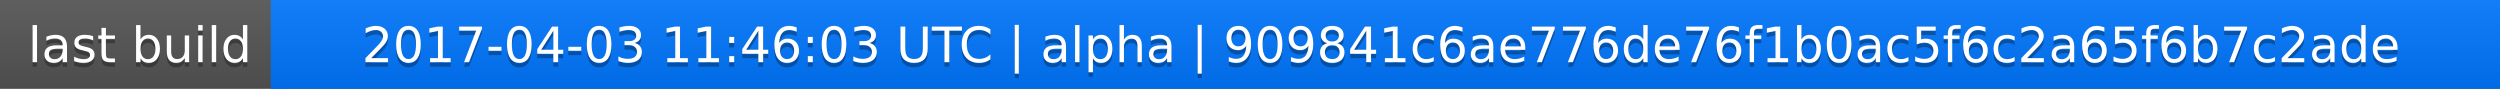
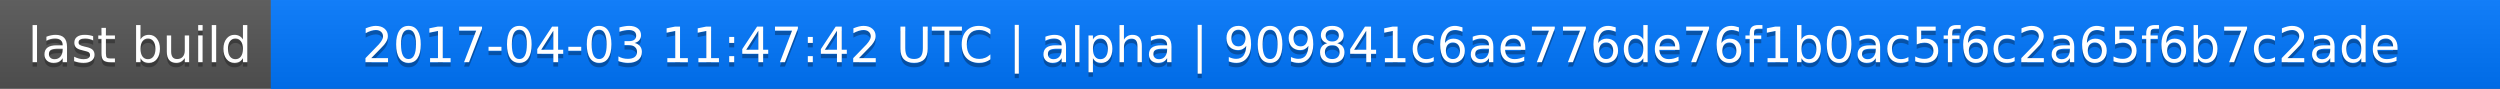
<svg xmlns="http://www.w3.org/2000/svg" width="563" height="20">
  <linearGradient id="a" x2="0" y2="100%">
    <stop offset="0" stop-color="#bbb" stop-opacity=".1" />
    <stop offset="1" stop-opacity=".1" />
  </linearGradient>
  <rect rx="0" width="563" height="20" fill="#555" />
  <rect rx="0" x="61" width="502" height="20" fill="#07f" />
  <path fill="#07f" d="M61 0h4v20h-4z" />
  <rect rx="0" width="563" height="20" fill="url(#a)" />
  <g fill="#fff" text-anchor="middle" font-family="DejaVu Sans,Verdana,Geneva,sans-serif" font-size="11">
    <text x="31.5" y="15" fill="#010101" fill-opacity=".3">last build</text>
    <text x="31.5" y="14">last build</text>
-     <text x="311" y="15" fill="#010101" fill-opacity=".3">2017-04-03 11:46:03 UTC | alpha | 909841c6ae776de76f1b0ac5f6c2a65f6b7c2ade</text>
-     <text x="311" y="14">2017-04-03 11:46:03 UTC | alpha | 909841c6ae776de76f1b0ac5f6c2a65f6b7c2ade</text>
+     <text x="311" y="15" fill="#010101" fill-opacity=".3">2017-04-03 11:47:42 UTC | alpha | 909841c6ae776de76f1b0ac5f6c2a65f6b7c2ade</text>
+     <text x="311" y="14">2017-04-03 11:47:42 UTC | alpha | 909841c6ae776de76f1b0ac5f6c2a65f6b7c2ade</text>
  </g>
</svg>
